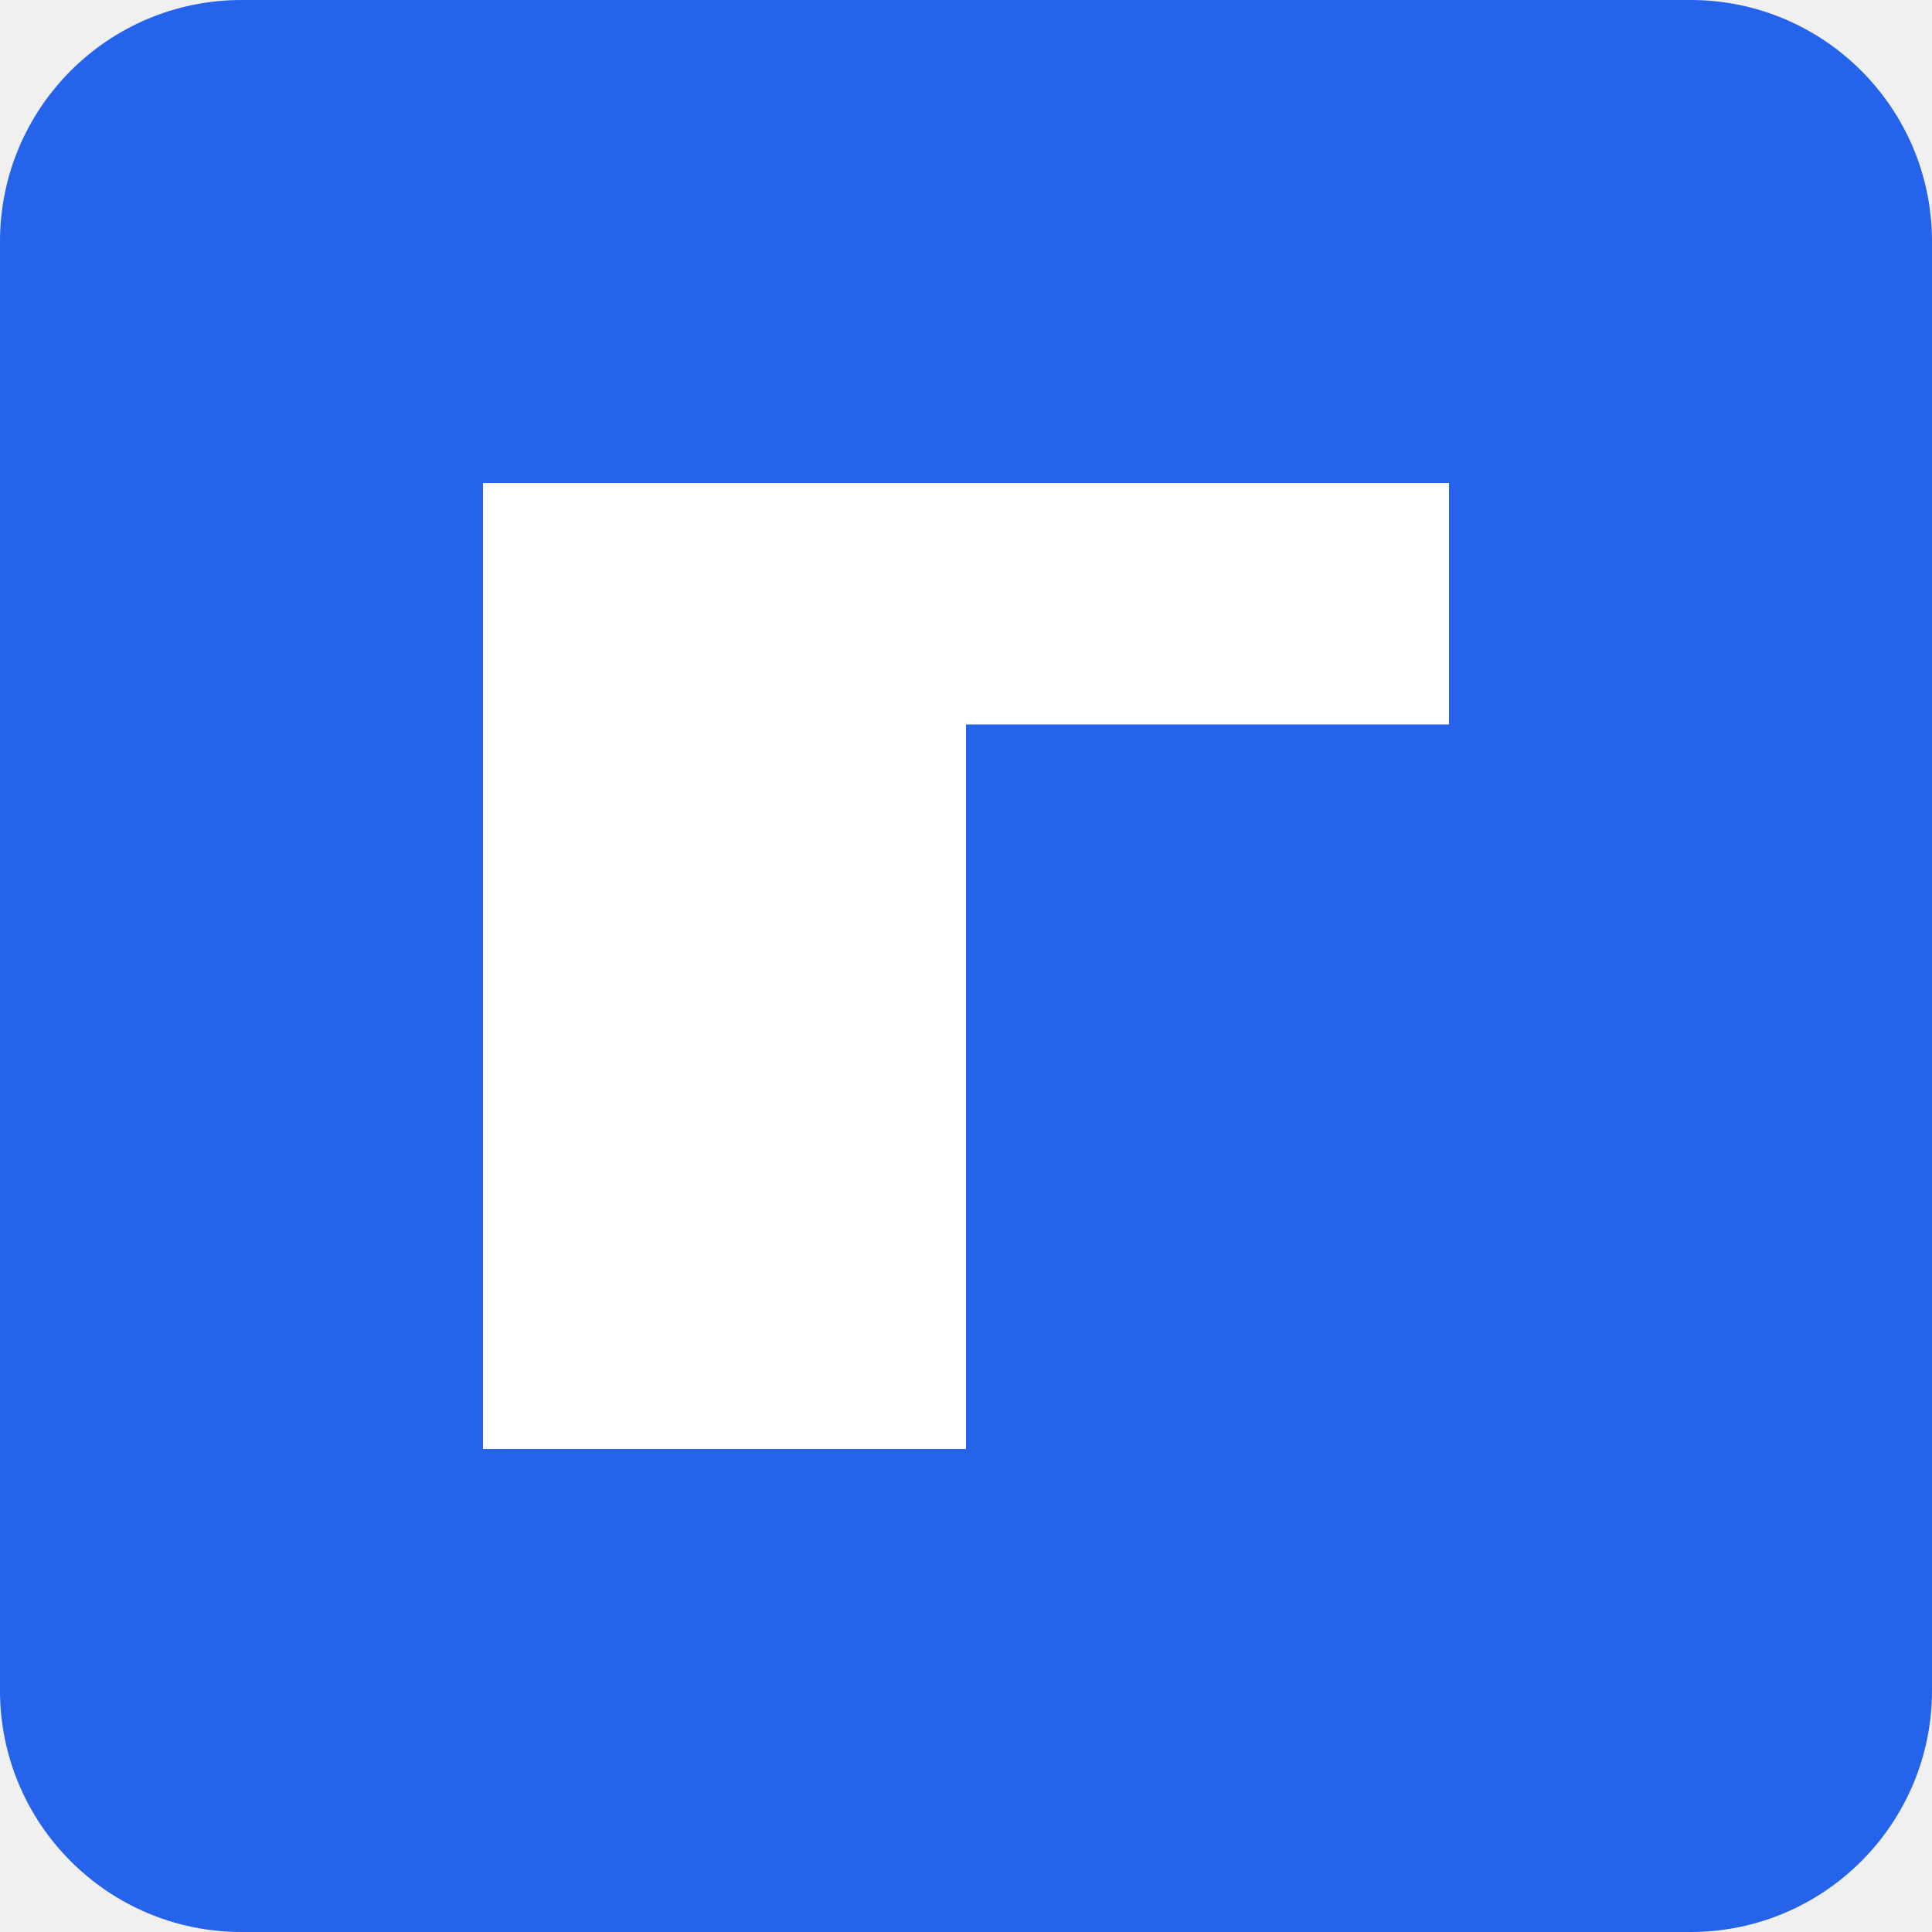
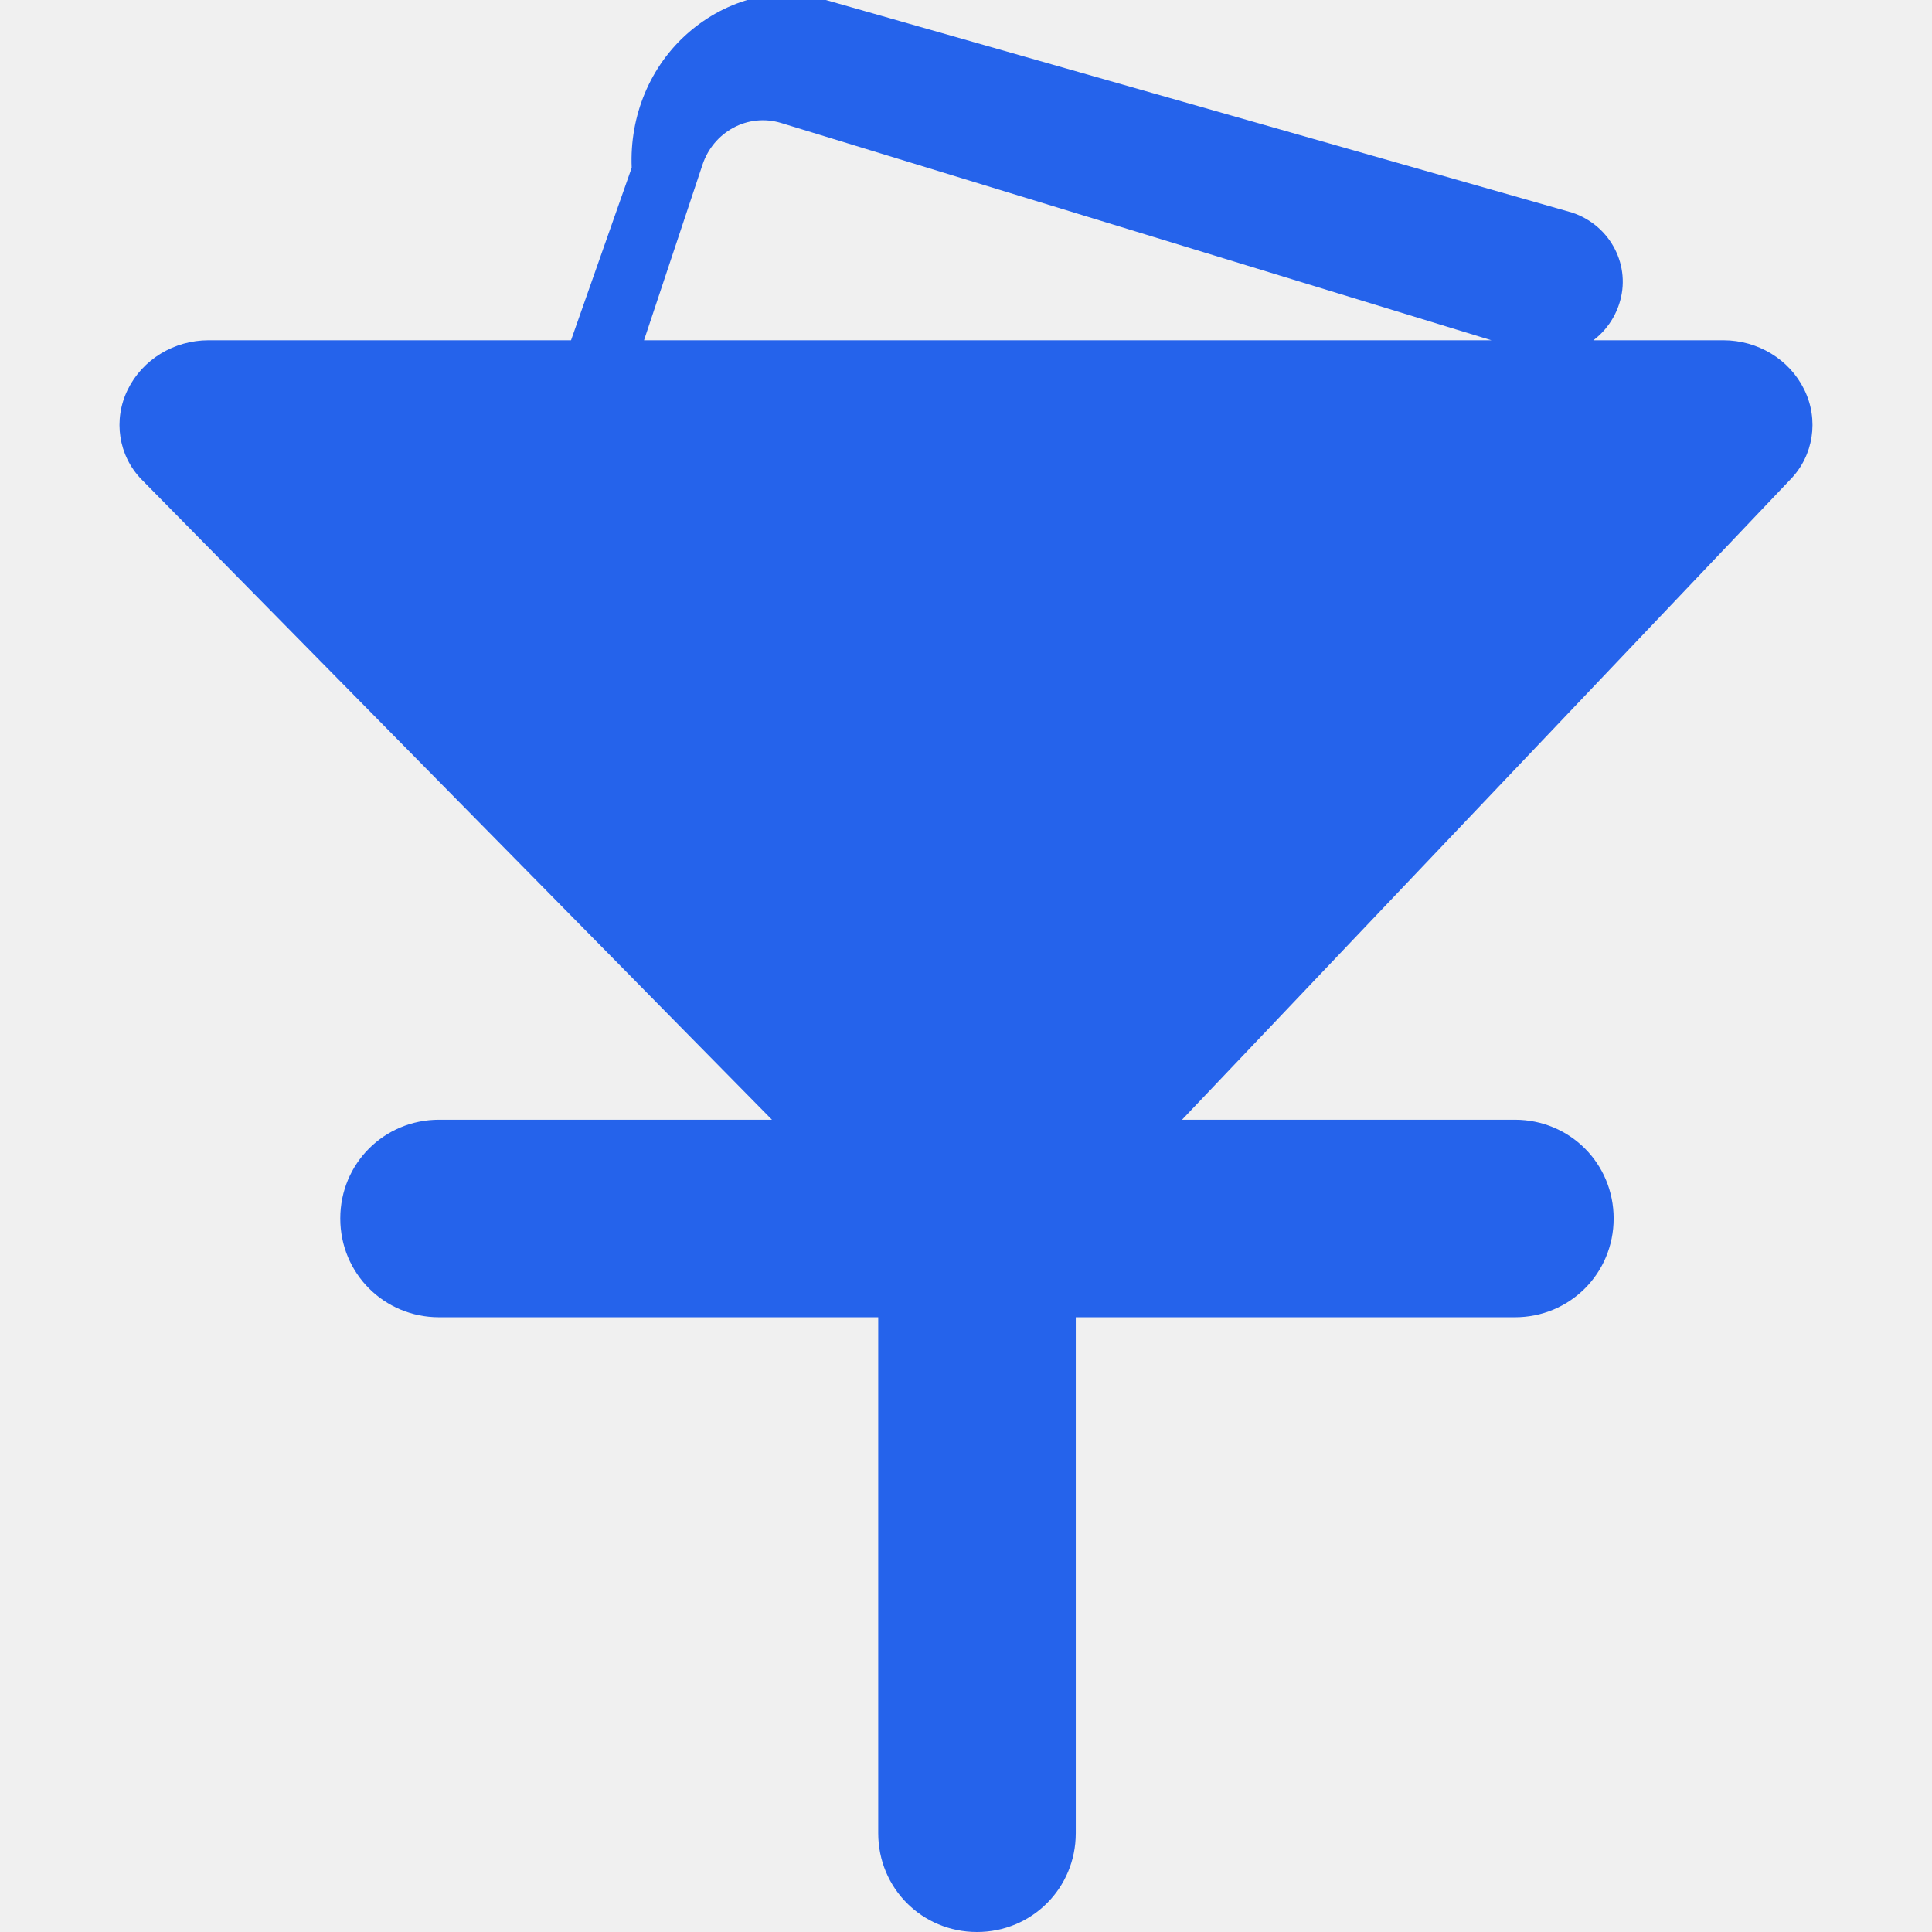
- <svg xmlns="http://www.w3.org/2000/svg" width="32" height="32" viewBox="0 0 32 32">
-   <rect width="32" height="32" fill="#2563eb" rx="4" />
-   <path d="M8 8H24V12H16V24H8V8Z" fill="white" />
+ <svg xmlns="http://www.w3.org/2000/svg" width="32" height="32" viewBox="0 0 32 32" fill="none">
+   <path d="M29.884 6.453C29.639 5.952 29.115 5.636 28.545 5.636H10.667L11.636 2.727C11.723 2.465 11.904 2.247 12.146 2.116C12.388 1.985 12.67 1.956 12.935 2.036L25.298 5.818C25.931 6.029 26.606 5.676 26.817 5.04C27.028 4.407 26.675 3.732 26.038 3.521L13.679 0L13.676 0L13.672 0C12.886 -0.24 12.044 -0.015 11.405 0.538C10.767 1.091 10.426 1.92 10.463 2.778L9.458 5.636H3.455C2.885 5.636 2.361 5.952 2.116 6.453C1.87 6.953 1.961 7.549 2.345 7.942L12.786 18.546H7.273C6.362 18.546 5.636 19.271 5.636 20.182C5.636 21.092 6.362 21.818 7.273 21.818H14.546V30.364C14.546 31.274 15.271 32 16.182 32C17.092 32 17.818 31.274 17.818 30.364V21.818H25.091C26.002 21.818 26.727 21.092 26.727 20.182C26.727 19.271 26.002 18.546 25.091 18.546H19.578L29.654 7.942C30.038 7.549 30.13 6.953 29.884 6.453Z" fill="#2563EB" />
</svg>
